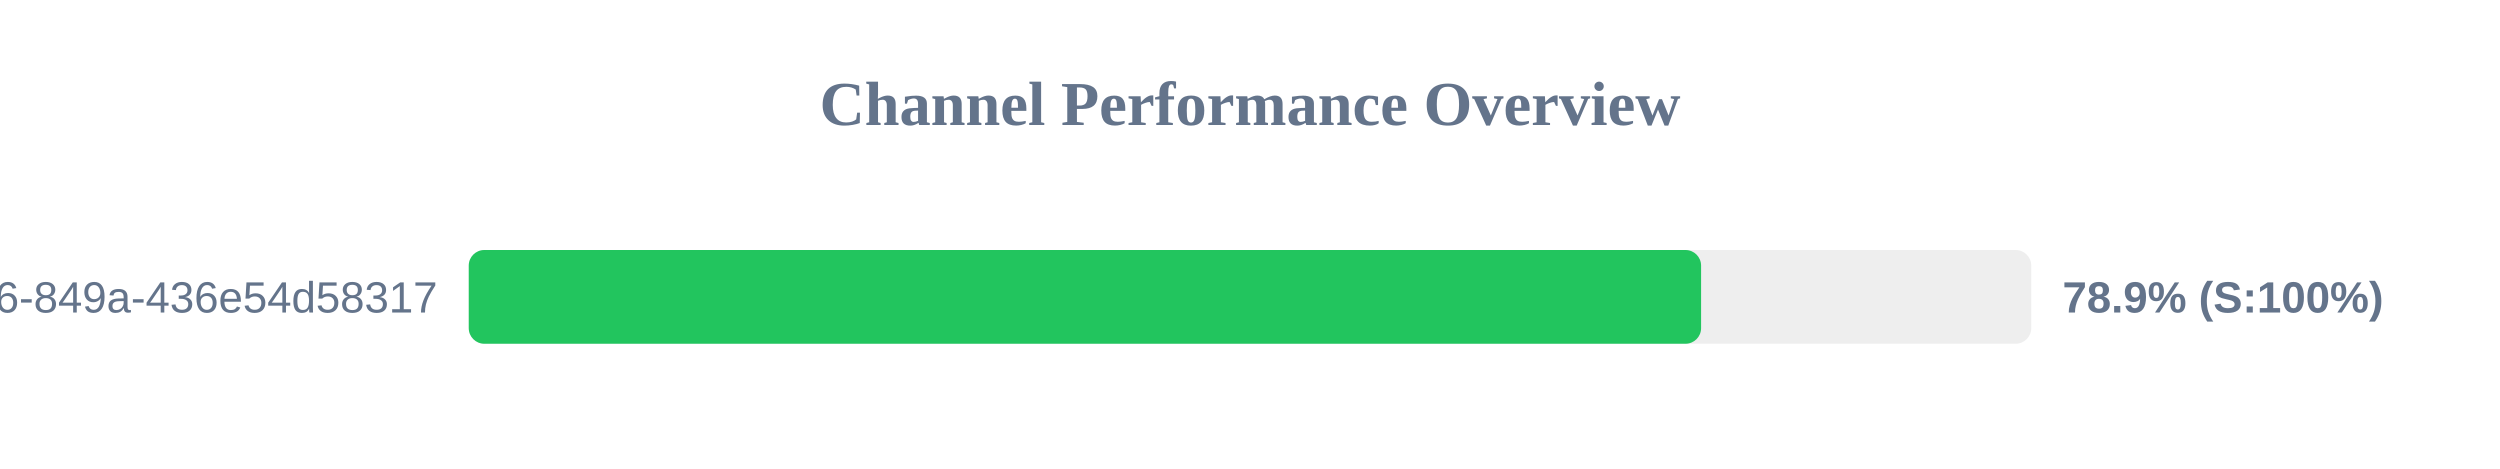
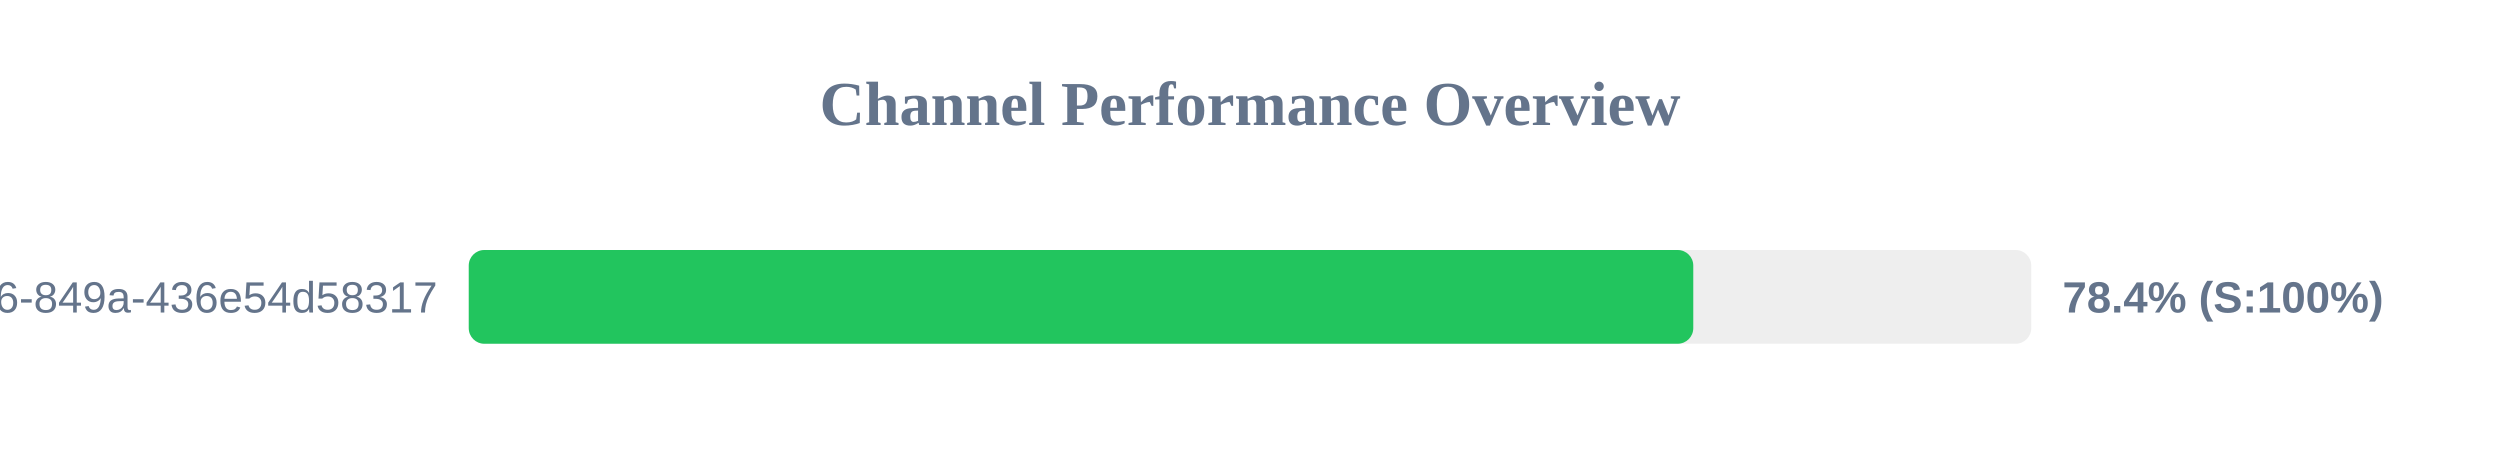
<svg xmlns="http://www.w3.org/2000/svg" width="800" height="150" version="1.1">
  <style>
        .row { font: 14px Arial; fill: #64748b; }
        .score { font: bold 14px Arial; fill: #64748b; }
    </style>
  <text x="400" y="40" text-anchor="middle" font-size="20px" font-weight="bold" fill="#64748b">Channel Performance Overview</text>
  <rect x="150" y="80" width="500" height="30" fill="#eee" rx="5" />
-   <rect x="150" y="80" width="394.35" height="30" fill="#22c55e" rx="5" />
+   <rect x="150" y="80" width="391.85" height="30" fill="#22c55e" rx="5" />
  <text x="140" y="100" text-anchor="end" class="row">?uuid=29fbd51f-03c8-4d76-849a-436e54d58317</text>
-   <text x="660" y="100" text-anchor="start" class="score">78.9% (S:100%)</text>
+   <text x="660" y="100" text-anchor="start" class="score">78.4% (S:100%)</text>
</svg>
